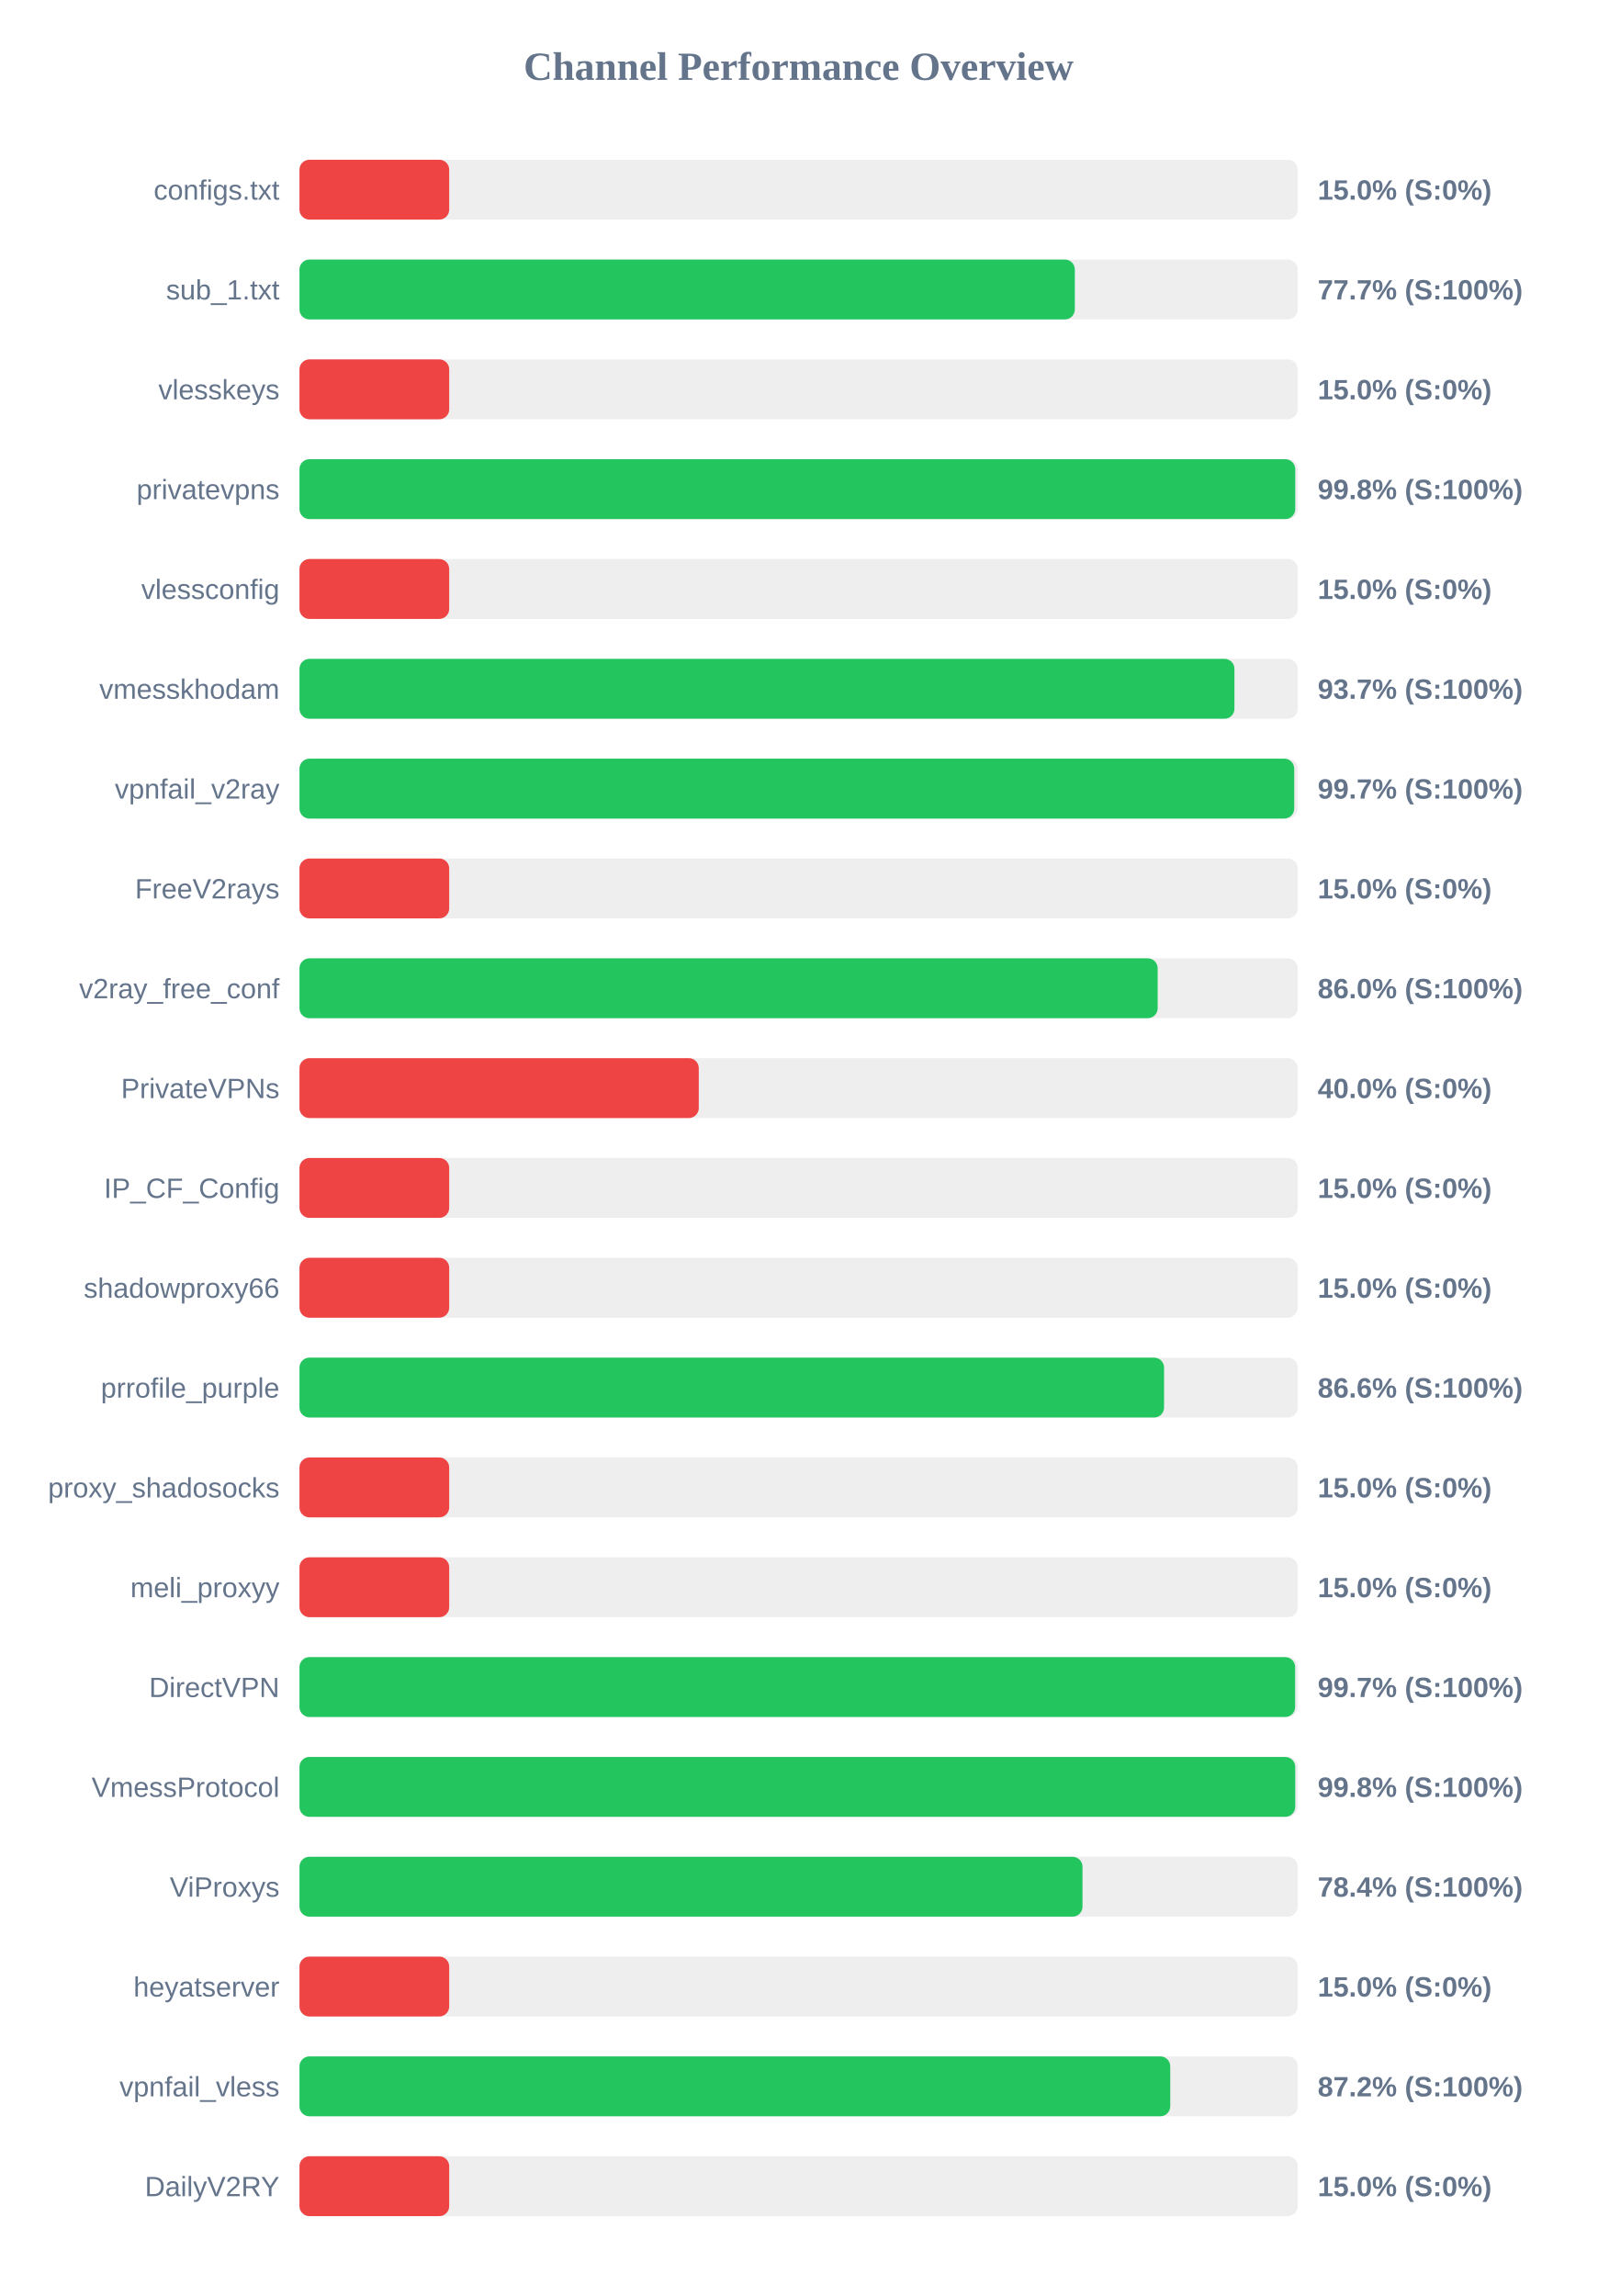
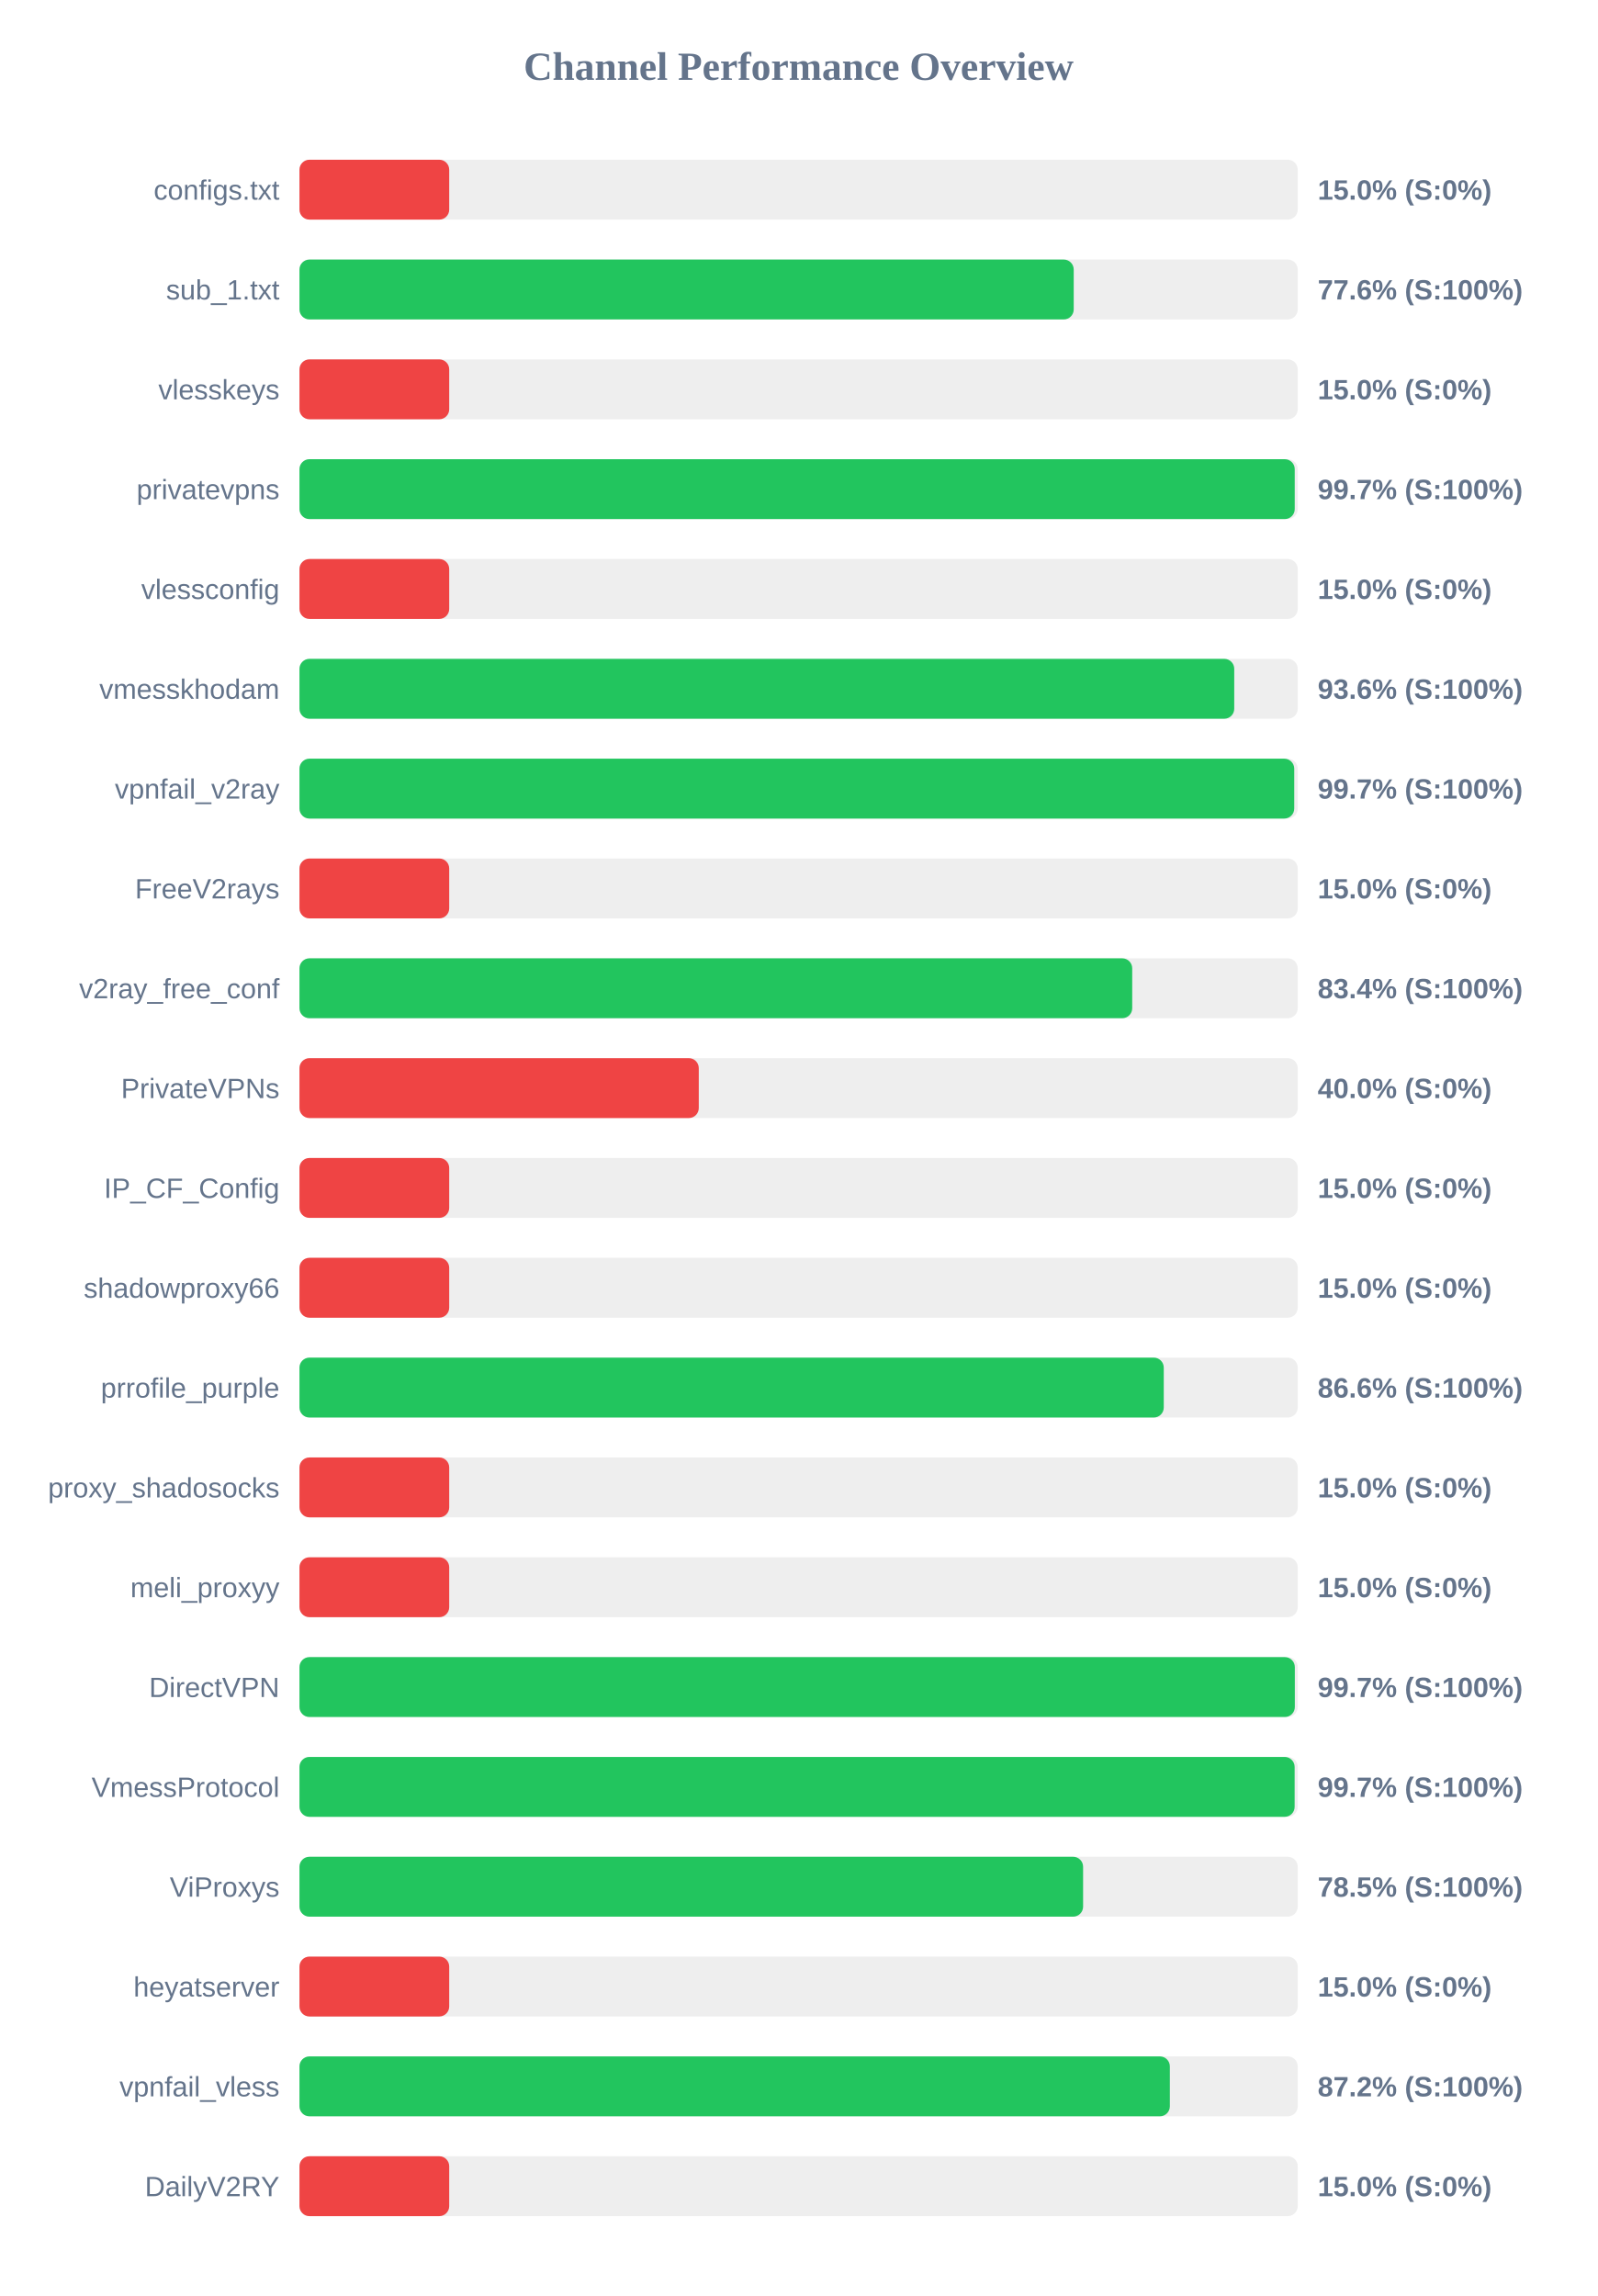
<svg xmlns="http://www.w3.org/2000/svg" width="800" height="1150" version="1.1">
  <style>
        .row { font: 14px Arial; fill: #64748b; }
        .score { font: bold 14px Arial; fill: #64748b; }
    </style>
  <text x="400" y="40" text-anchor="middle" font-size="20px" font-weight="bold" fill="#64748b">Channel Performance Overview</text>
  <rect x="150" y="80" width="500" height="30" fill="#eee" rx="5" />
  <rect x="150" y="80" width="75.0" height="30" fill="#ef4444" rx="5" />
  <text x="140" y="100" text-anchor="end" class="row">configs.txt</text>
  <text x="660" y="100" text-anchor="start" class="score">15.0% (S:0%)</text>
  <rect x="150" y="130" width="500" height="30" fill="#eee" rx="5" />
-   <rect x="150" y="130" width="388.35" height="30" fill="#22c55e" rx="5" />
+   <rect x="150" y="130" width="387.8" height="30" fill="#22c55e" rx="5" />
  <text x="140" y="150" text-anchor="end" class="row">sub_1.txt</text>
-   <text x="660" y="150" text-anchor="start" class="score">77.7% (S:100%)</text>
+   <text x="660" y="150" text-anchor="start" class="score">77.6% (S:100%)</text>
  <rect x="150" y="180" width="500" height="30" fill="#eee" rx="5" />
  <rect x="150" y="180" width="75.0" height="30" fill="#ef4444" rx="5" />
  <text x="140" y="200" text-anchor="end" class="row">vlesskeys</text>
  <text x="660" y="200" text-anchor="start" class="score">15.0% (S:0%)</text>
  <rect x="150" y="230" width="500" height="30" fill="#eee" rx="5" />
-   <rect x="150" y="230" width="498.75" height="30" fill="#22c55e" rx="5" />
+   <rect x="150" y="230" width="498.5" height="30" fill="#22c55e" rx="5" />
  <text x="140" y="250" text-anchor="end" class="row">privatevpns</text>
-   <text x="660" y="250" text-anchor="start" class="score">99.8% (S:100%)</text>
+   <text x="660" y="250" text-anchor="start" class="score">99.7% (S:100%)</text>
  <rect x="150" y="280" width="500" height="30" fill="#eee" rx="5" />
  <rect x="150" y="280" width="75.0" height="30" fill="#ef4444" rx="5" />
  <text x="140" y="300" text-anchor="end" class="row">vlessconfig</text>
  <text x="660" y="300" text-anchor="start" class="score">15.0% (S:0%)</text>
  <rect x="150" y="330" width="500" height="30" fill="#eee" rx="5" />
-   <rect x="150" y="330" width="468.3" height="30" fill="#22c55e" rx="5" />
+   <rect x="150" y="330" width="468.2" height="30" fill="#22c55e" rx="5" />
  <text x="140" y="350" text-anchor="end" class="row">vmesskhodam</text>
-   <text x="660" y="350" text-anchor="start" class="score">93.7% (S:100%)</text>
+   <text x="660" y="350" text-anchor="start" class="score">93.6% (S:100%)</text>
  <rect x="150" y="380" width="500" height="30" fill="#eee" rx="5" />
  <rect x="150" y="380" width="498.25" height="30" fill="#22c55e" rx="5" />
  <text x="140" y="400" text-anchor="end" class="row">vpnfail_v2ray</text>
  <text x="660" y="400" text-anchor="start" class="score">99.7% (S:100%)</text>
  <rect x="150" y="430" width="500" height="30" fill="#eee" rx="5" />
  <rect x="150" y="430" width="75.0" height="30" fill="#ef4444" rx="5" />
  <text x="140" y="450" text-anchor="end" class="row">FreeV2rays</text>
  <text x="660" y="450" text-anchor="start" class="score">15.0% (S:0%)</text>
  <rect x="150" y="480" width="500" height="30" fill="#eee" rx="5" />
-   <rect x="150" y="480" width="429.85" height="30" fill="#22c55e" rx="5" />
+   <rect x="150" y="480" width="417.1" height="30" fill="#22c55e" rx="5" />
  <text x="140" y="500" text-anchor="end" class="row">v2ray_free_conf</text>
-   <text x="660" y="500" text-anchor="start" class="score">86.0% (S:100%)</text>
+   <text x="660" y="500" text-anchor="start" class="score">83.4% (S:100%)</text>
  <rect x="150" y="530" width="500" height="30" fill="#eee" rx="5" />
  <rect x="150" y="530" width="200.0" height="30" fill="#ef4444" rx="5" />
  <text x="140" y="550" text-anchor="end" class="row">PrivateVPNs</text>
  <text x="660" y="550" text-anchor="start" class="score">40.0% (S:0%)</text>
  <rect x="150" y="580" width="500" height="30" fill="#eee" rx="5" />
  <rect x="150" y="580" width="75.0" height="30" fill="#ef4444" rx="5" />
  <text x="140" y="600" text-anchor="end" class="row">IP_CF_Config</text>
  <text x="660" y="600" text-anchor="start" class="score">15.0% (S:0%)</text>
  <rect x="150" y="630" width="500" height="30" fill="#eee" rx="5" />
  <rect x="150" y="630" width="75.0" height="30" fill="#ef4444" rx="5" />
  <text x="140" y="650" text-anchor="end" class="row">shadowproxy66</text>
  <text x="660" y="650" text-anchor="start" class="score">15.0% (S:0%)</text>
  <rect x="150" y="680" width="500" height="30" fill="#eee" rx="5" />
-   <rect x="150" y="680" width="433.05" height="30" fill="#22c55e" rx="5" />
+   <rect x="150" y="680" width="432.9" height="30" fill="#22c55e" rx="5" />
  <text x="140" y="700" text-anchor="end" class="row">prrofile_purple</text>
  <text x="660" y="700" text-anchor="start" class="score">86.6% (S:100%)</text>
  <rect x="150" y="730" width="500" height="30" fill="#eee" rx="5" />
  <rect x="150" y="730" width="75.0" height="30" fill="#ef4444" rx="5" />
  <text x="140" y="750" text-anchor="end" class="row">proxy_shadosocks</text>
  <text x="660" y="750" text-anchor="start" class="score">15.0% (S:0%)</text>
  <rect x="150" y="780" width="500" height="30" fill="#eee" rx="5" />
  <rect x="150" y="780" width="75.0" height="30" fill="#ef4444" rx="5" />
  <text x="140" y="800" text-anchor="end" class="row">meli_proxyy</text>
  <text x="660" y="800" text-anchor="start" class="score">15.0% (S:0%)</text>
  <rect x="150" y="830" width="500" height="30" fill="#eee" rx="5" />
-   <rect x="150" y="830" width="498.7" height="30" fill="#22c55e" rx="5" />
+   <rect x="150" y="830" width="498.55" height="30" fill="#22c55e" rx="5" />
  <text x="140" y="850" text-anchor="end" class="row">DirectVPN</text>
  <text x="660" y="850" text-anchor="start" class="score">99.7% (S:100%)</text>
  <rect x="150" y="880" width="500" height="30" fill="#eee" rx="5" />
-   <rect x="150" y="880" width="498.75" height="30" fill="#22c55e" rx="5" />
+   <rect x="150" y="880" width="498.45" height="30" fill="#22c55e" rx="5" />
  <text x="140" y="900" text-anchor="end" class="row">VmessProtocol</text>
-   <text x="660" y="900" text-anchor="start" class="score">99.8% (S:100%)</text>
+   <text x="660" y="900" text-anchor="start" class="score">99.7% (S:100%)</text>
  <rect x="150" y="930" width="500" height="30" fill="#eee" rx="5" />
-   <rect x="150" y="930" width="392.2" height="30" fill="#22c55e" rx="5" />
+   <rect x="150" y="930" width="392.5" height="30" fill="#22c55e" rx="5" />
  <text x="140" y="950" text-anchor="end" class="row">ViProxys</text>
-   <text x="660" y="950" text-anchor="start" class="score">78.4% (S:100%)</text>
+   <text x="660" y="950" text-anchor="start" class="score">78.5% (S:100%)</text>
  <rect x="150" y="980" width="500" height="30" fill="#eee" rx="5" />
  <rect x="150" y="980" width="75.0" height="30" fill="#ef4444" rx="5" />
  <text x="140" y="1000" text-anchor="end" class="row">heyatserver</text>
  <text x="660" y="1000" text-anchor="start" class="score">15.0% (S:0%)</text>
  <rect x="150" y="1030" width="500" height="30" fill="#eee" rx="5" />
-   <rect x="150" y="1030" width="436.15" height="30" fill="#22c55e" rx="5" />
+   <rect x="150" y="1030" width="435.95" height="30" fill="#22c55e" rx="5" />
  <text x="140" y="1050" text-anchor="end" class="row">vpnfail_vless</text>
  <text x="660" y="1050" text-anchor="start" class="score">87.2% (S:100%)</text>
  <rect x="150" y="1080" width="500" height="30" fill="#eee" rx="5" />
  <rect x="150" y="1080" width="75.0" height="30" fill="#ef4444" rx="5" />
  <text x="140" y="1100" text-anchor="end" class="row">DailyV2RY</text>
  <text x="660" y="1100" text-anchor="start" class="score">15.0% (S:0%)</text>
</svg>
